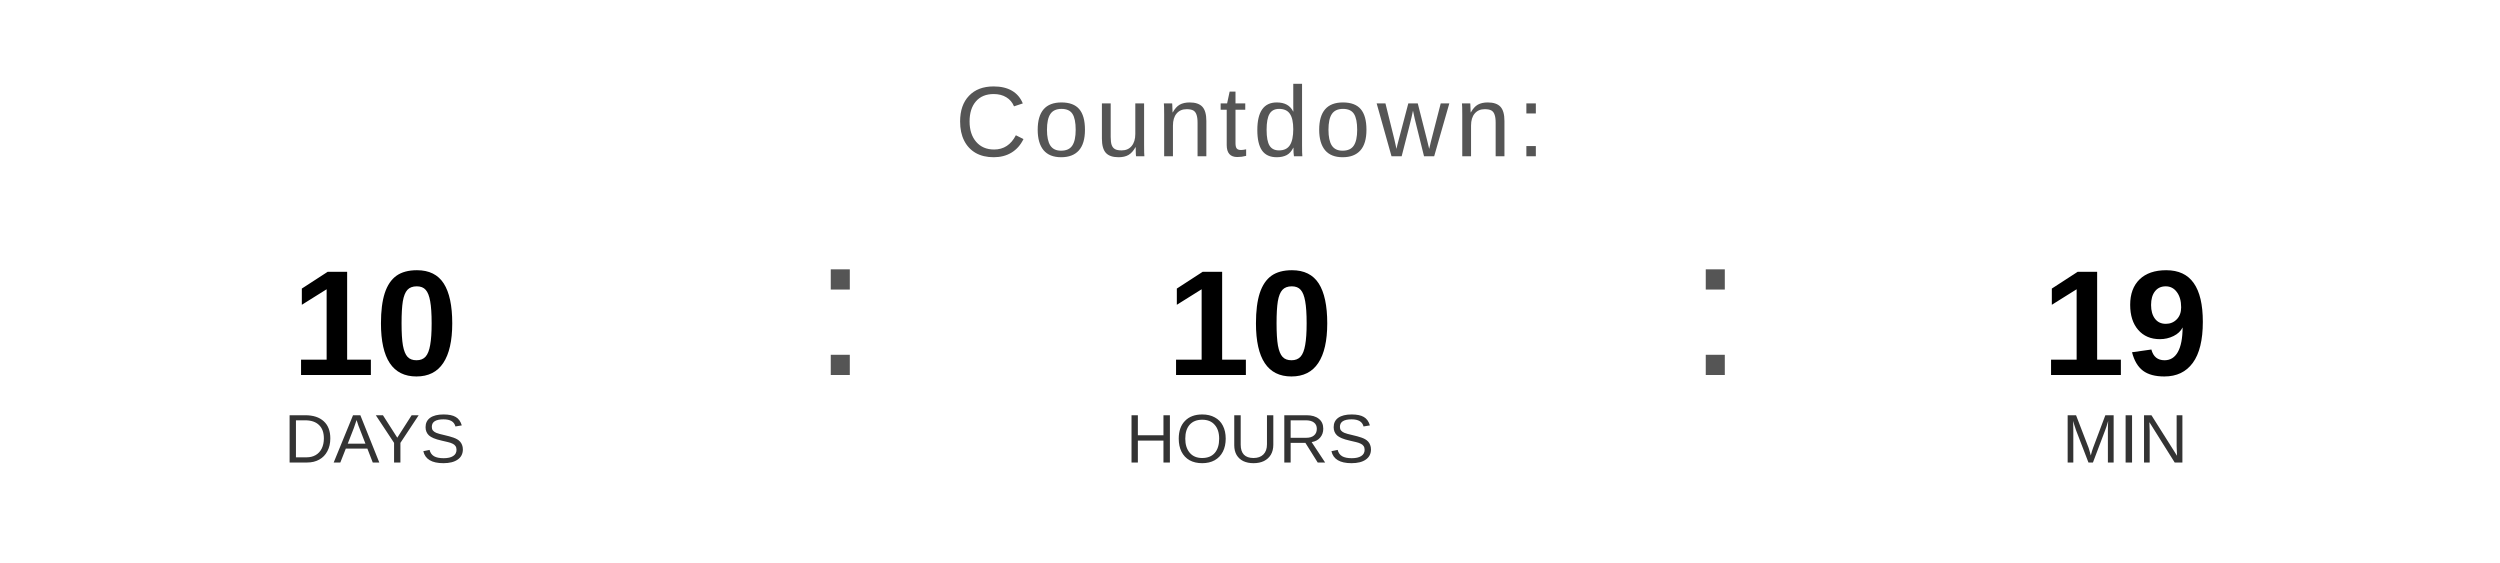
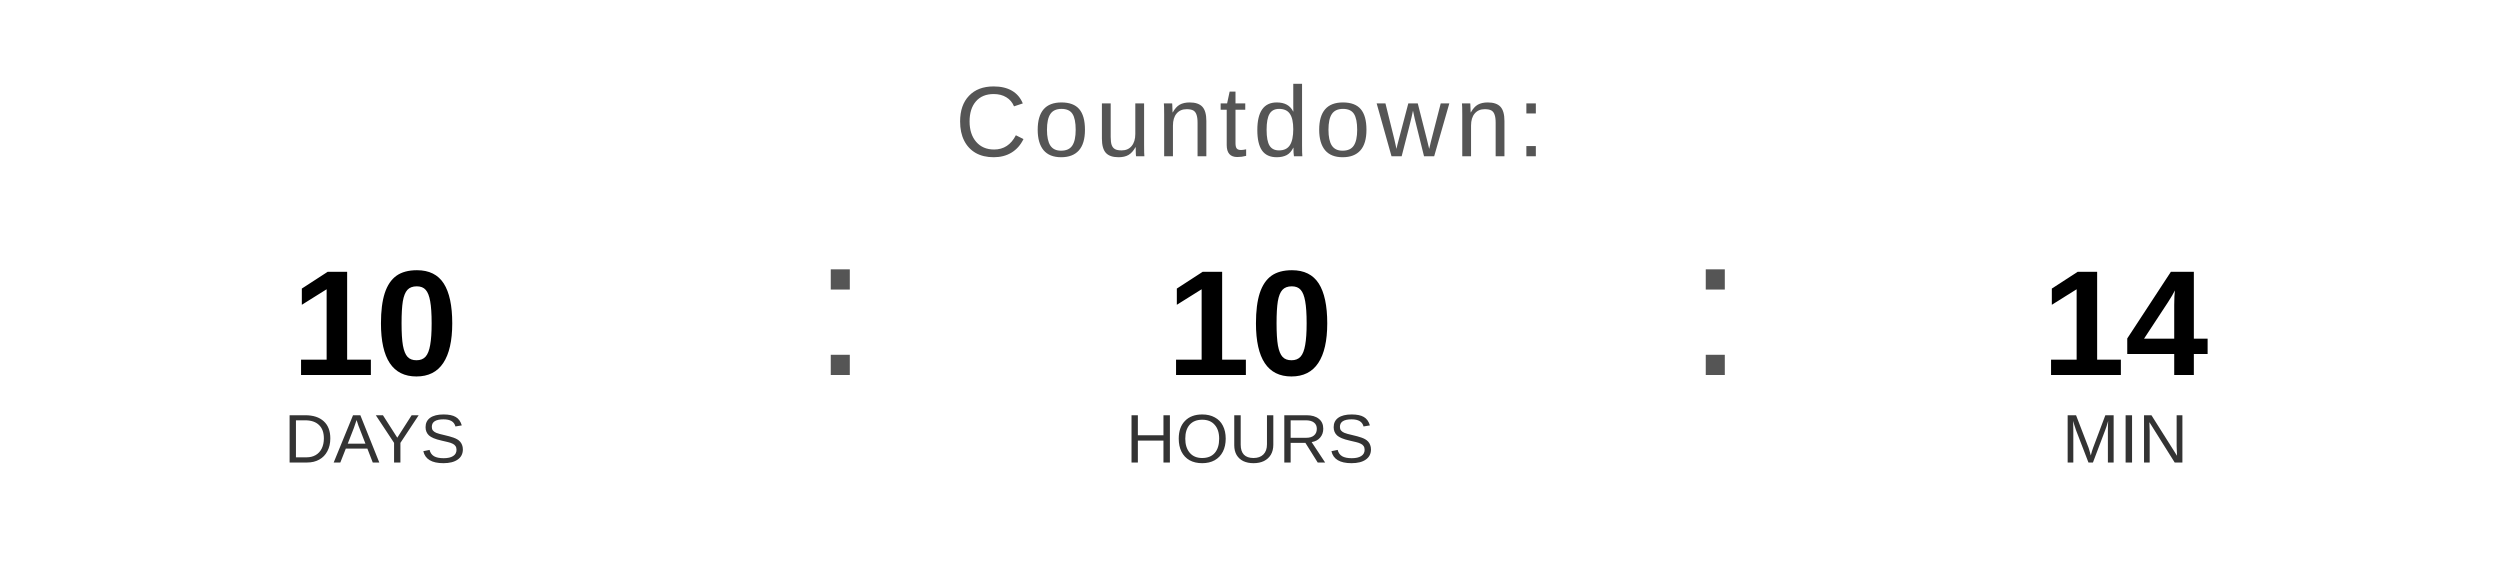
<svg xmlns="http://www.w3.org/2000/svg" width="400" height="90" viewBox="0 0 400 90">
  <text x="200" y="25" font-family="Arial, Helvetica, sans-serif" font-size="16" fill="#555555" text-anchor="middle" letter-spacing="1">
    Countdown:
  </text>
  <text x="60" y="60" font-family="Arial, Helvetica, sans-serif" font-size="24" font-weight="bold" fill="#000000" text-anchor="middle">10</text>
  <text x="60" y="74" font-family="Arial, Helvetica, sans-serif" font-size="11" fill="#333333" text-anchor="middle">DAYS</text>
  <text x="130" y="60" font-family="Arial, sans-serif" font-size="32" fill="#555555">:</text>
  <text x="200" y="60" font-family="Arial, Helvetica, sans-serif" font-size="24" font-weight="bold" fill="#000000" text-anchor="middle">10</text>
  <text x="200" y="74" font-family="Arial, Helvetica, sans-serif" font-size="11" fill="#333333" text-anchor="middle">HOURS</text>
  <text x="270" y="60" font-family="Arial, sans-serif" font-size="32" fill="#555555">:</text>
-   <text x="340" y="60" font-family="Arial, Helvetica, sans-serif" font-size="24" font-weight="bold" fill="#000000" text-anchor="middle">19</text>
+   <text x="340" y="60" font-family="Arial, Helvetica, sans-serif" font-size="24" font-weight="bold" fill="#000000" text-anchor="middle">14</text>
  <text x="340" y="74" font-family="Arial, Helvetica, sans-serif" font-size="11" fill="#333333" text-anchor="middle">MIN</text>
</svg>
